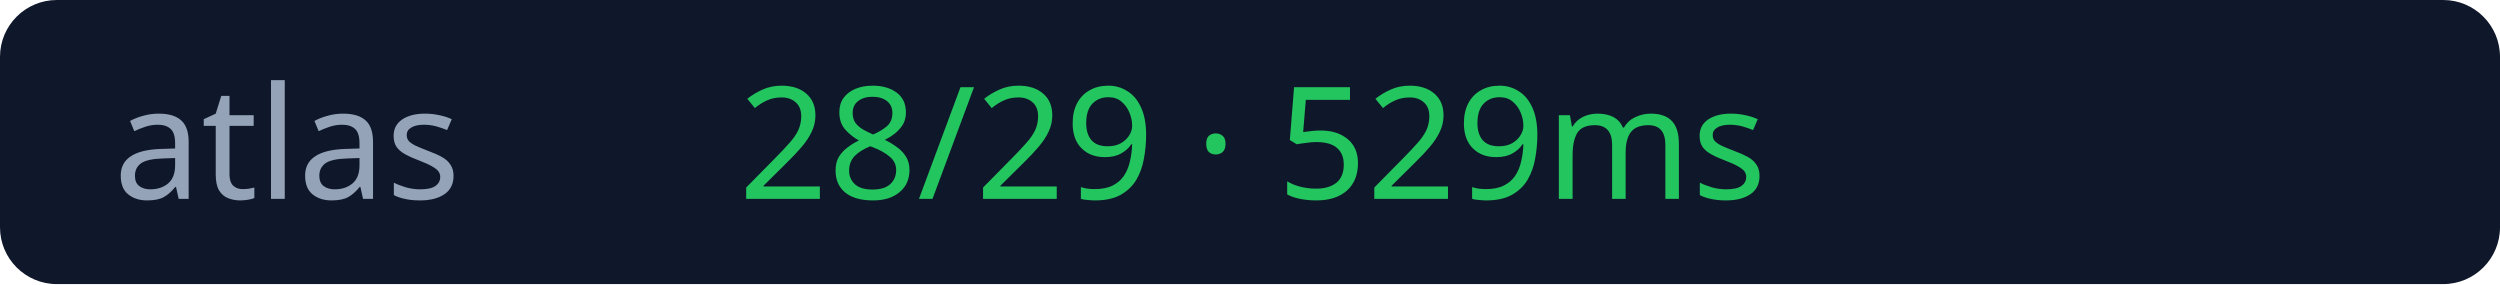
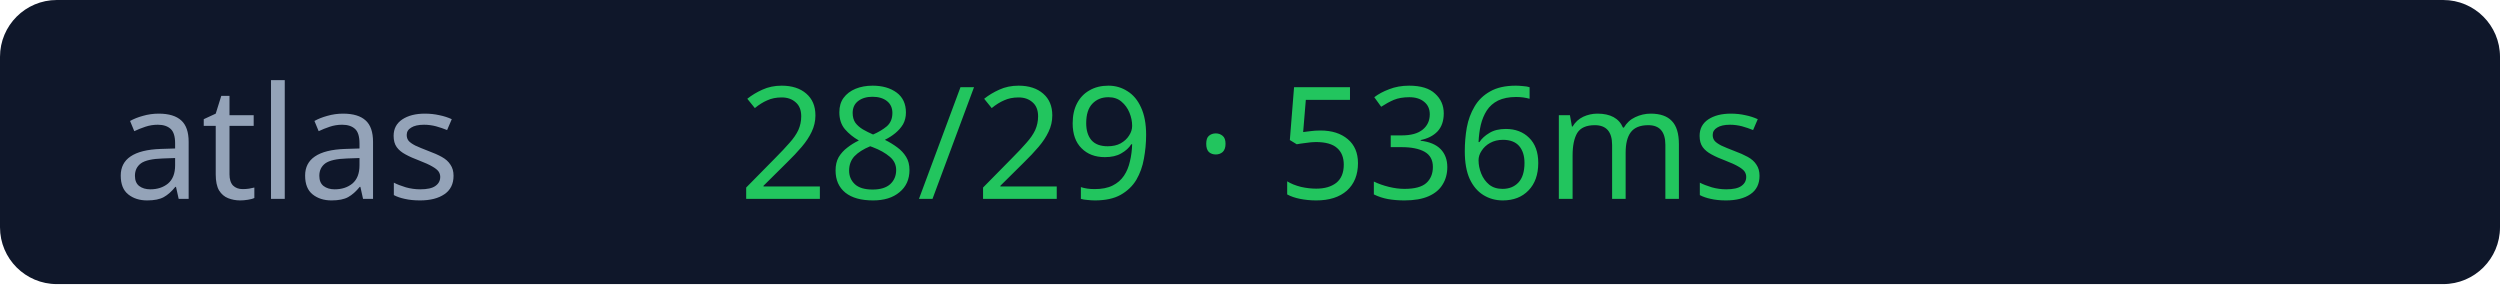
<svg xmlns="http://www.w3.org/2000/svg" width="176" height="20">
  <rect width="176" height="20" rx="4" fill="#0f172a" />
  <text x="8" y="14" fill="#94a3b8" font-size="11" font-family="Verdana">atlas</text>
-   <text x="52" y="14" fill="#22c55e" font-size="11" font-family="Verdana">28/29 · 529ms</text>
+   <text x="52" y="14" fill="#22c55e" font-size="11" font-family="Verdana">28/29 · 536ms</text>
</svg>
